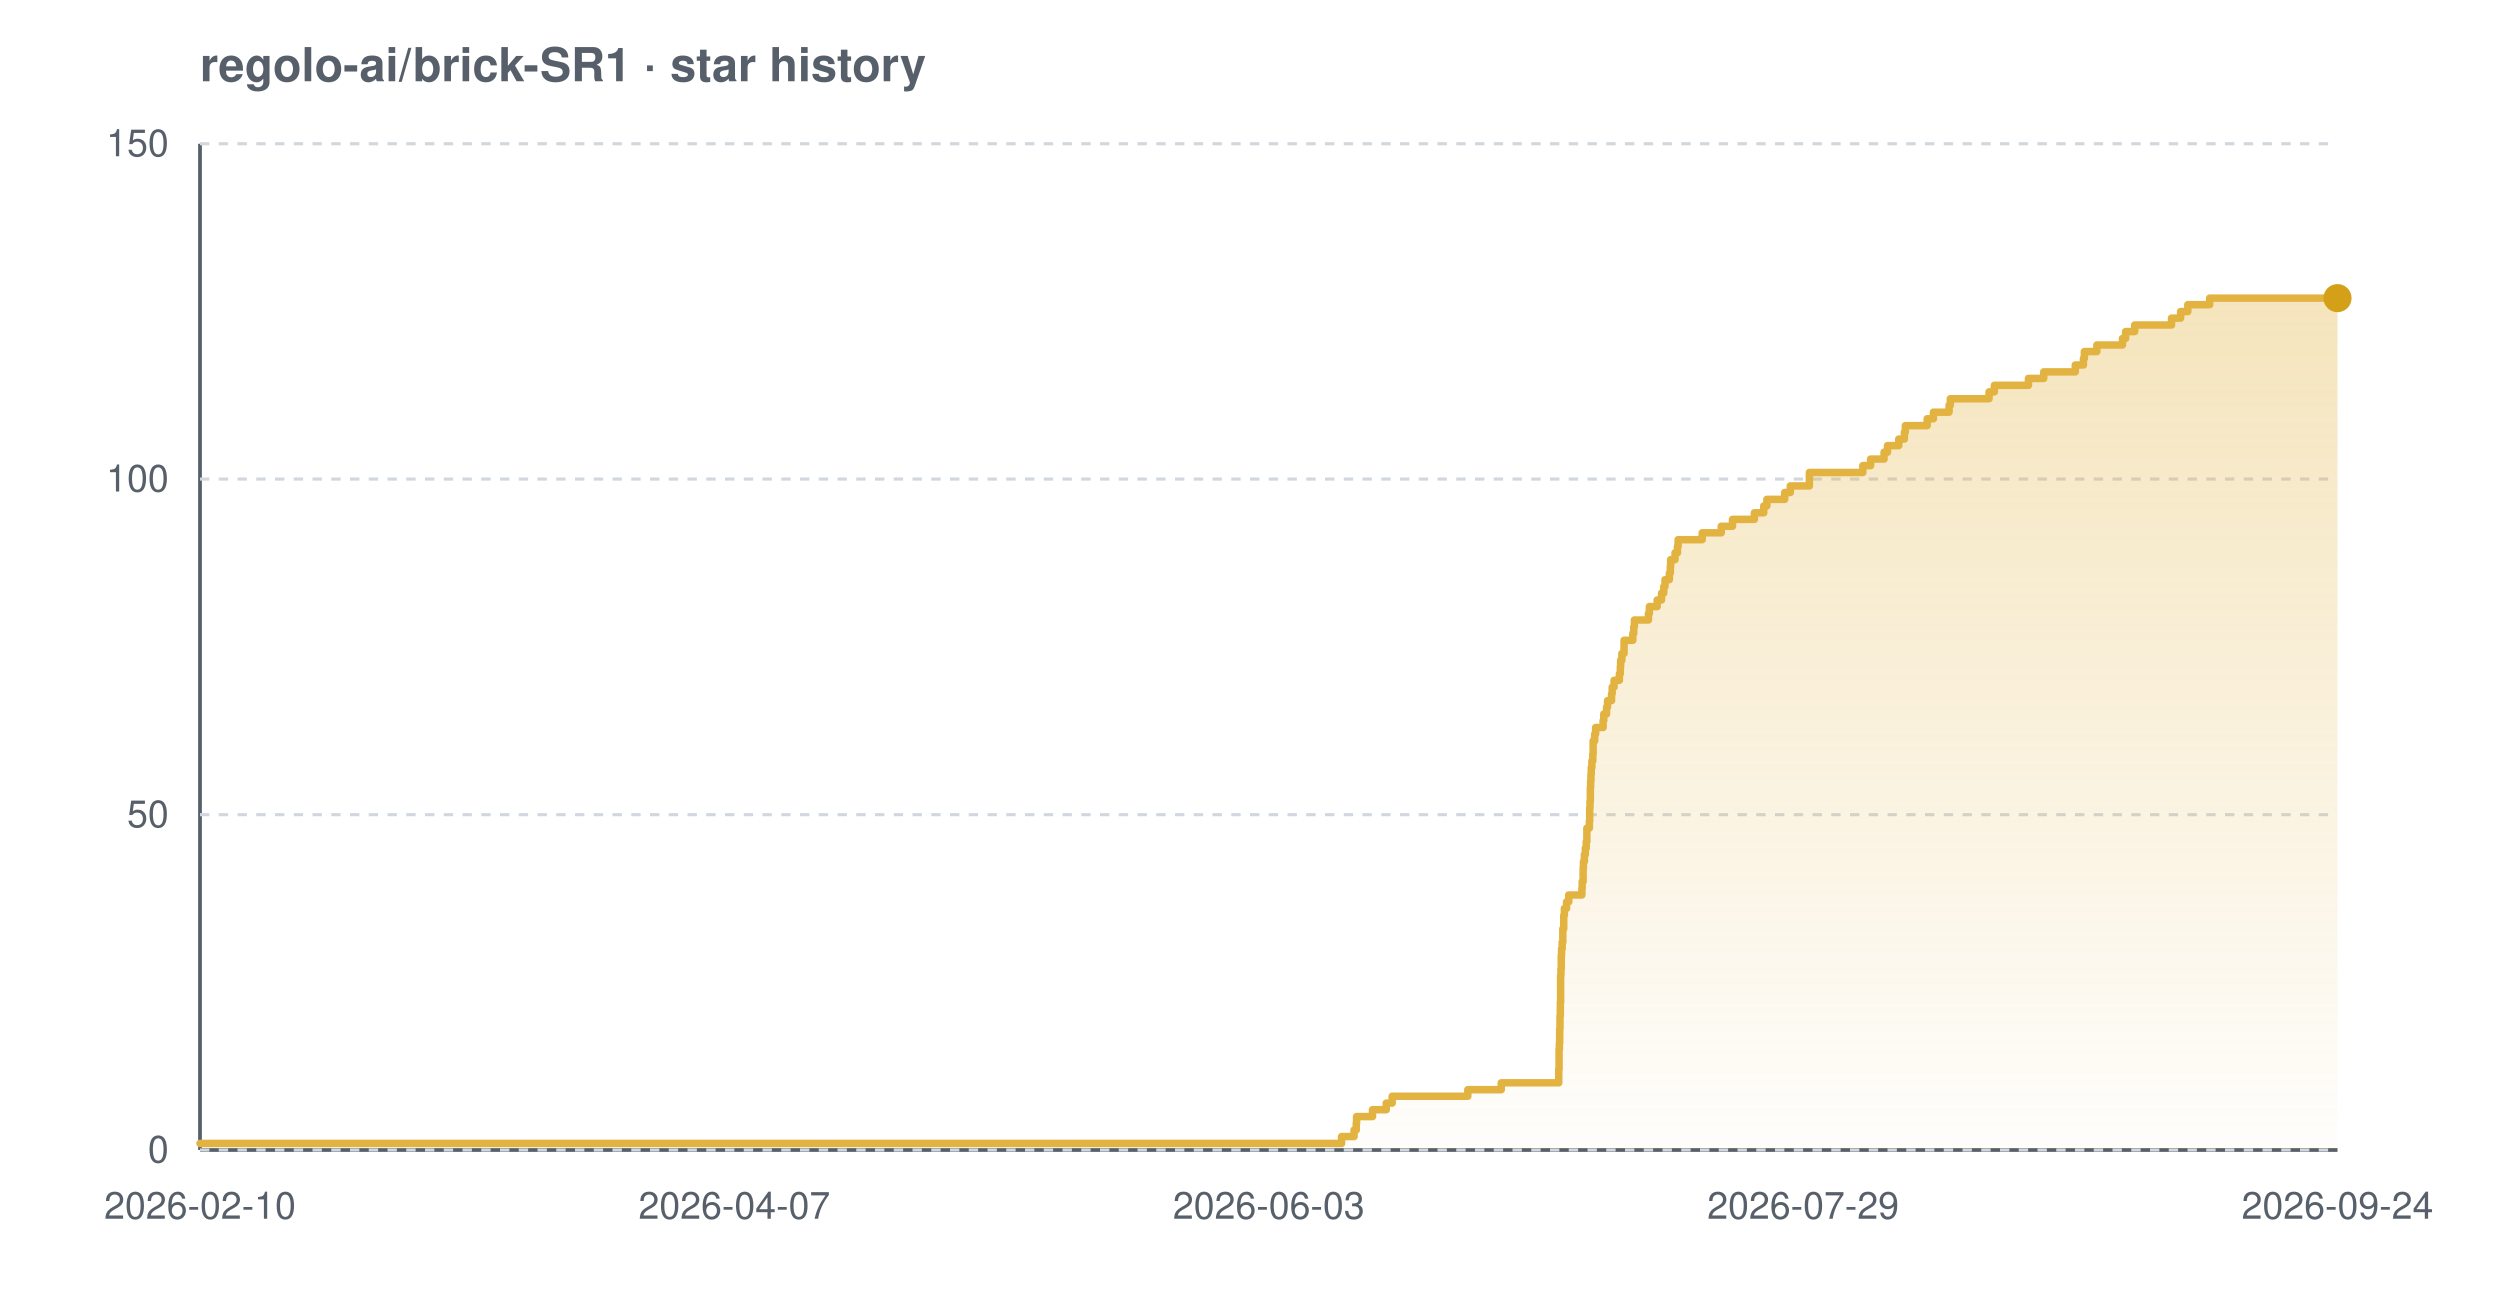
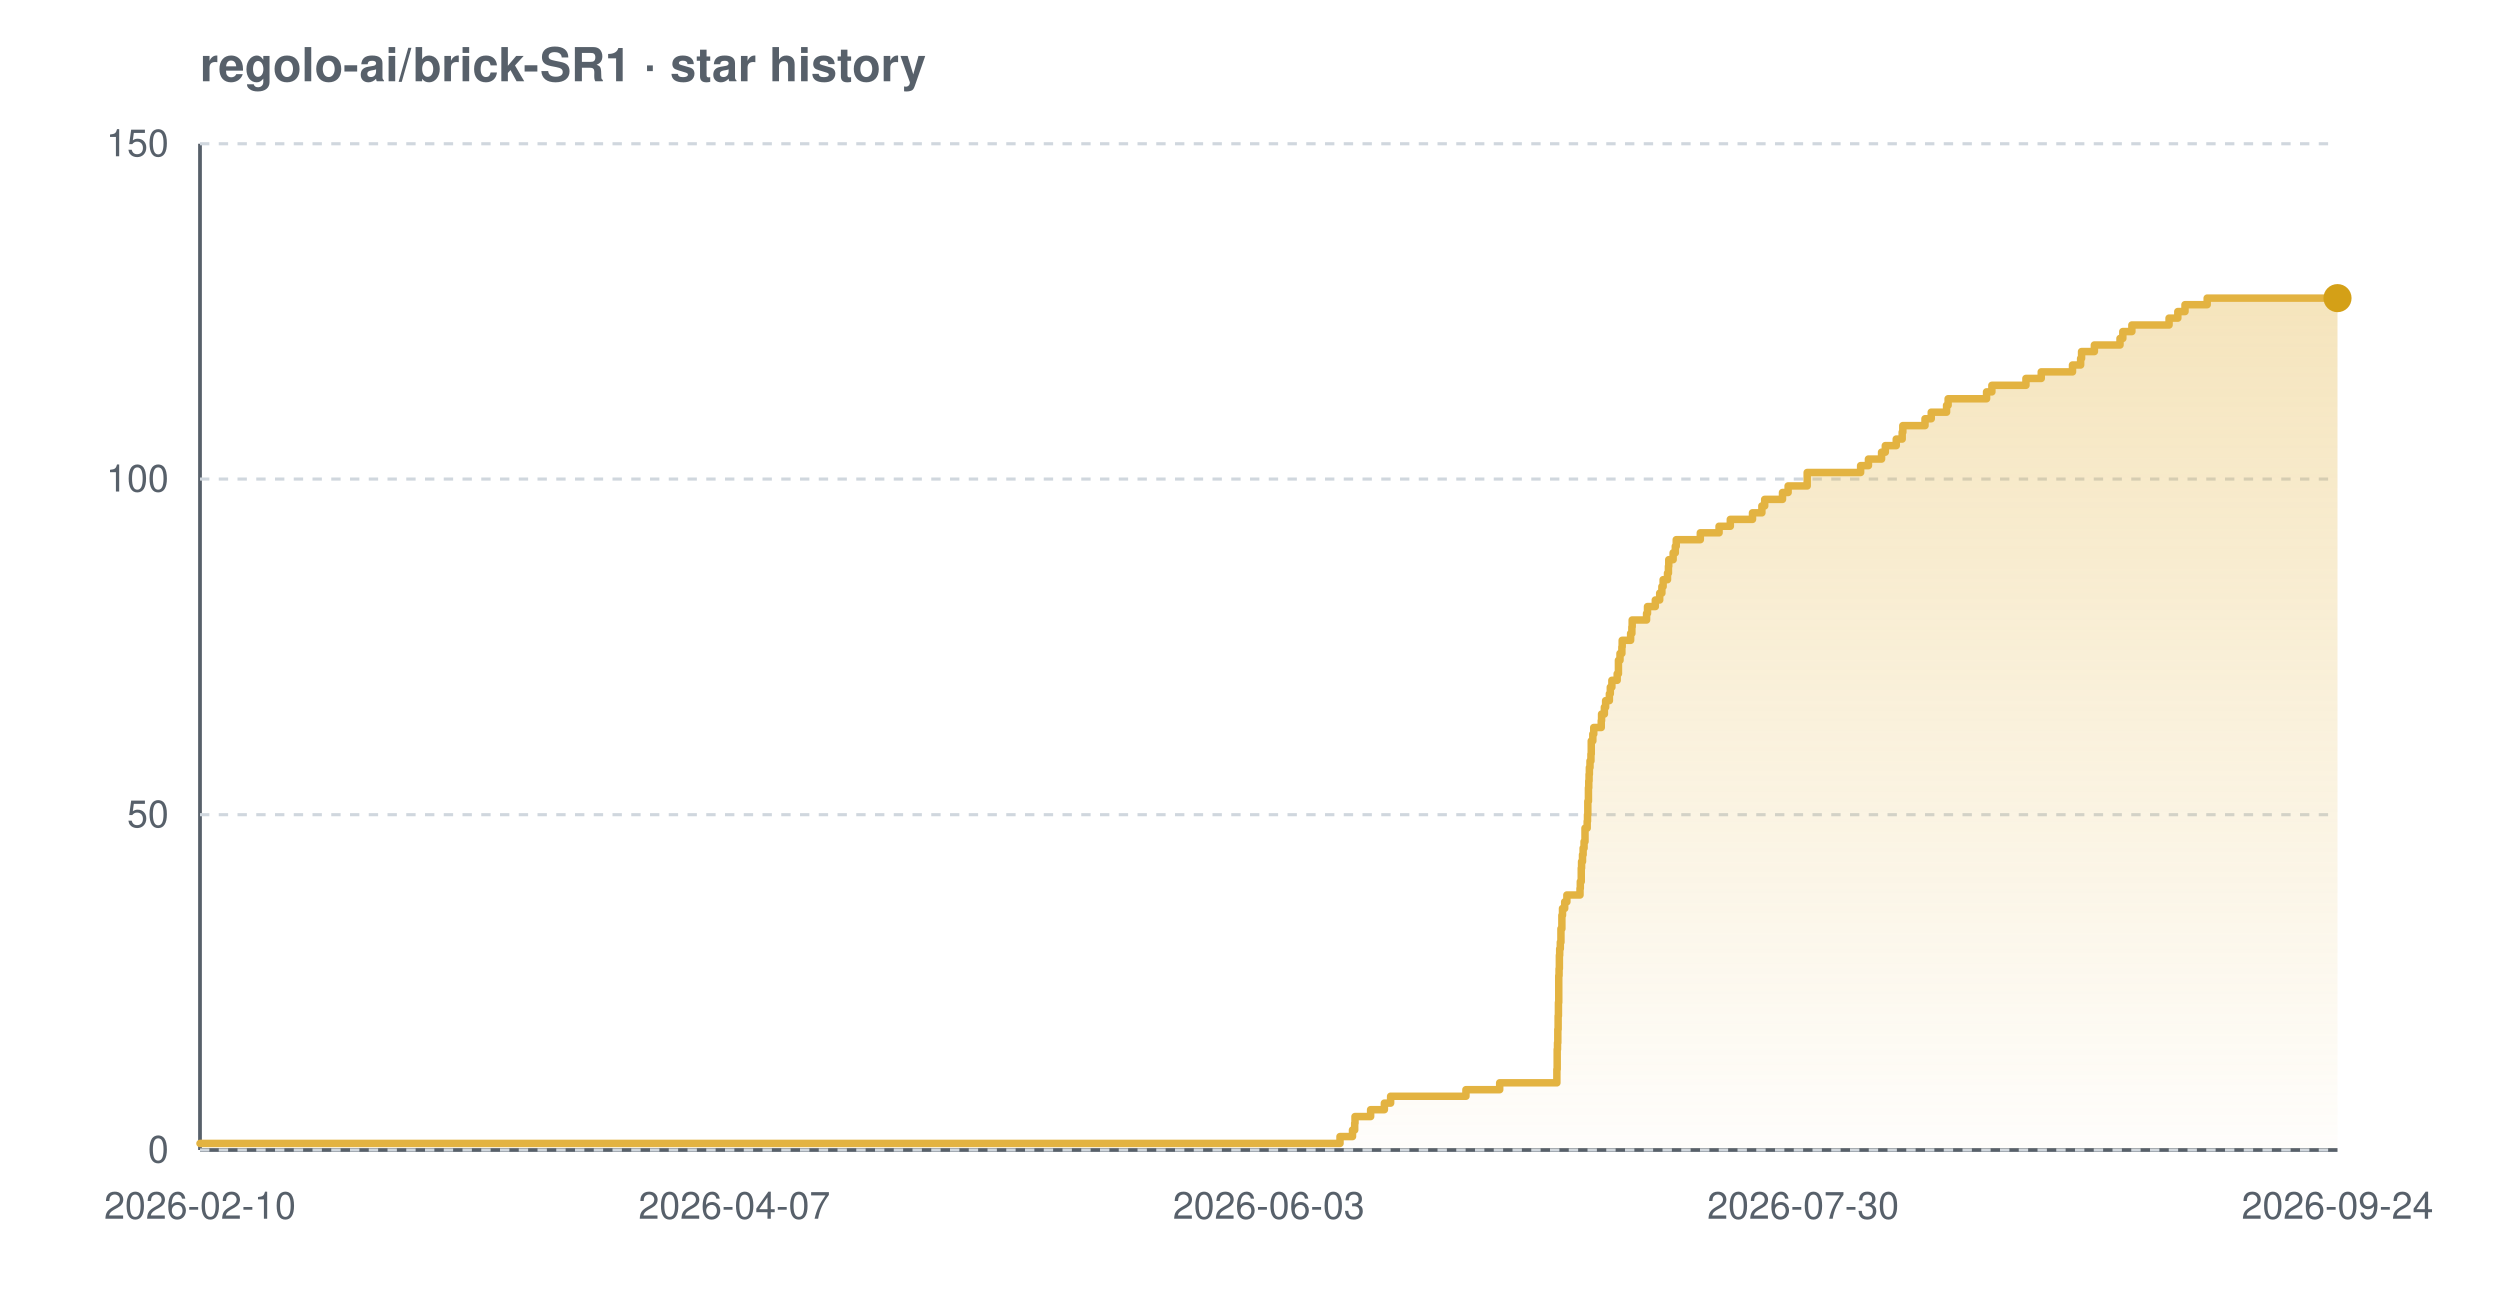
<svg xmlns="http://www.w3.org/2000/svg" width="800" height="420" viewBox="0 0 800 420" font-family="-apple-system,BlinkMacSystemFont,'Segoe UI',Helvetica,Arial,sans-serif" role="img" aria-label="Star history chart for regolo-ai/brick-SR1">
  <defs>
    <linearGradient id="grad-light" x1="0" y1="0" x2="0" y2="1">
      <stop offset="0%" stop-color="#e3b341" stop-opacity="0.35" />
      <stop offset="100%" stop-color="#e3b341" stop-opacity="0.02" />
    </linearGradient>
  </defs>
  <text x="64" y="26" font-size="15" font-weight="600" fill="#57606a">regolo-ai/brick-SR1 · star history</text>
  <line x1="64" y1="368" x2="748" y2="368" stroke="#57606a" stroke-width="1.2" />
  <line x1="64" y1="46" x2="64" y2="368" stroke="#57606a" stroke-width="1.2" />
  <line x1="64" y1="368.0" x2="748" y2="368.0" stroke="#d0d7de" stroke-width="1" stroke-dasharray="3 3" />
  <line x1="64" y1="260.7" x2="748" y2="260.7" stroke="#d0d7de" stroke-width="1" stroke-dasharray="3 3" />
  <line x1="64" y1="153.3" x2="748" y2="153.3" stroke="#d0d7de" stroke-width="1" stroke-dasharray="3 3" />
  <line x1="64" y1="46.0" x2="748" y2="46.0" stroke="#d0d7de" stroke-width="1" stroke-dasharray="3 3" />
-   <path d="M 64.0 365.9 L 429.3 365.9 L 429.3 363.7 L 433.3 363.7 L 433.3 361.6 L 434.0 361.6 L 434.0 359.4 L 434.1 359.4 L 434.1 357.3 L 439.2 357.3 L 439.2 355.1 L 443.6 355.1 L 443.6 353.0 L 445.5 353.0 L 445.5 350.8 L 469.7 350.8 L 469.7 348.7 L 480.4 348.7 L 480.4 346.5 L 498.8 346.5 L 498.8 344.4 L 498.8 344.4 L 498.8 342.2 L 498.9 342.2 L 498.9 340.1 L 498.9 340.1 L 498.9 337.9 L 498.9 337.9 L 498.9 335.8 L 499.0 335.8 L 499.0 333.7 L 499.1 333.7 L 499.1 331.5 L 499.1 331.5 L 499.1 329.4 L 499.2 329.4 L 499.2 327.2 L 499.2 327.2 L 499.2 325.1 L 499.3 325.1 L 499.3 322.9 L 499.3 322.9 L 499.3 320.8 L 499.4 320.8 L 499.4 318.6 L 499.4 318.6 L 499.4 316.5 L 499.4 316.5 L 499.4 314.3 L 499.4 314.3 L 499.4 312.2 L 499.5 312.2 L 499.5 310.0 L 499.6 310.0 L 499.6 307.9 L 499.6 307.9 L 499.6 305.7 L 499.7 305.7 L 499.7 303.6 L 499.9 303.6 L 499.9 301.5 L 500.1 301.5 L 500.1 299.3 L 500.1 299.3 L 500.1 297.2 L 500.4 297.2 L 500.4 295.0 L 500.4 295.0 L 500.4 292.9 L 500.6 292.9 L 500.6 290.7 L 501.3 290.7 L 501.3 288.6 L 502.0 288.6 L 502.0 286.4 L 506.2 286.4 L 506.2 284.3 L 506.3 284.3 L 506.3 282.1 L 506.6 282.1 L 506.6 280.0 L 506.6 280.0 L 506.6 277.8 L 506.7 277.8 L 506.7 275.7 L 507.0 275.7 L 507.0 273.5 L 507.3 273.5 L 507.3 271.4 L 507.6 271.4 L 507.6 269.3 L 507.8 269.3 L 507.8 267.1 L 507.8 267.1 L 507.8 265.0 L 508.6 265.0 L 508.6 262.8 L 508.7 262.8 L 508.7 260.7 L 508.7 260.7 L 508.7 258.5 L 508.8 258.5 L 508.8 256.4 L 508.9 256.4 L 508.9 254.2 L 508.9 254.2 L 508.9 252.1 L 509.0 252.1 L 509.0 249.9 L 509.1 249.9 L 509.1 247.8 L 509.2 247.8 L 509.2 245.6 L 509.4 245.6 L 509.4 243.5 L 509.7 243.5 L 509.7 241.3 L 509.8 241.3 L 509.8 239.2 L 509.8 239.2 L 509.8 237.1 L 510.3 237.1 L 510.3 234.9 L 510.6 234.9 L 510.6 232.8 L 513.0 232.8 L 513.0 230.6 L 513.2 230.6 L 513.2 228.5 L 514.1 228.5 L 514.1 226.3 L 514.4 226.3 L 514.4 224.2 L 515.7 224.2 L 515.7 222.0 L 515.9 222.0 L 515.9 219.9 L 516.5 219.9 L 516.5 217.7 L 518.2 217.7 L 518.2 215.6 L 518.5 215.6 L 518.5 213.4 L 518.6 213.4 L 518.6 211.3 L 519.0 211.3 L 519.0 209.1 L 519.7 209.1 L 519.7 207.0 L 519.7 207.0 L 519.7 204.9 L 522.5 204.9 L 522.5 202.7 L 522.8 202.7 L 522.8 200.6 L 523.0 200.6 L 523.0 198.4 L 527.5 198.4 L 527.5 196.3 L 527.8 196.3 L 527.8 194.1 L 530.3 194.1 L 530.3 192.0 L 531.7 192.0 L 531.7 189.8 L 532.4 189.8 L 532.4 187.7 L 532.8 187.7 L 532.8 185.5 L 534.2 185.5 L 534.2 183.4 L 534.5 183.4 L 534.5 181.2 L 534.6 181.2 L 534.6 179.1 L 536.0 179.1 L 536.0 176.9 L 536.8 176.9 L 536.8 174.8 L 537.0 174.8 L 537.0 172.7 L 544.7 172.7 L 544.7 170.5 L 550.8 170.5 L 550.8 168.4 L 554.4 168.4 L 554.4 166.2 L 561.4 166.2 L 561.4 164.1 L 564.4 164.1 L 564.4 161.9 L 565.4 161.9 L 565.4 159.8 L 571.1 159.8 L 571.1 157.6 L 572.9 157.6 L 572.9 155.5 L 579.0 155.5 L 579.0 153.3 L 579.0 153.3 L 579.0 151.2 L 596.1 151.2 L 596.1 149.0 L 598.6 149.0 L 598.6 146.9 L 602.9 146.9 L 602.9 144.7 L 604.0 144.7 L 604.0 142.6 L 607.6 142.6 L 607.6 140.5 L 609.4 140.5 L 609.4 138.3 L 609.7 138.3 L 609.7 136.2 L 616.7 136.2 L 616.7 134.0 L 618.7 134.0 L 618.7 131.9 L 623.7 131.9 L 623.7 129.7 L 624.1 129.7 L 624.1 127.6 L 636.5 127.6 L 636.5 125.4 L 638.2 125.4 L 638.2 123.3 L 649.1 123.3 L 649.1 121.1 L 654.0 121.1 L 654.0 119.0 L 664.1 119.0 L 664.1 116.8 L 666.7 116.8 L 666.7 114.7 L 667.0 114.7 L 667.0 112.5 L 671.0 112.5 L 671.0 110.4 L 679.2 110.4 L 679.2 108.3 L 680.2 108.3 L 680.2 106.1 L 683.1 106.1 L 683.1 104.0 L 694.9 104.0 L 694.9 101.8 L 697.8 101.8 L 697.8 99.7 L 700.1 99.7 L 700.1 97.5 L 707.1 97.5 L 707.1 95.4 L 748.0 95.4 L 748.0 95.4 L 748.0 368.0 L 64.0 368.0 Z" fill="url(#grad-light)" />
-   <path d="M 64.0 365.9 L 429.3 365.9 L 429.3 363.7 L 433.3 363.7 L 433.3 361.6 L 434.0 361.6 L 434.0 359.4 L 434.1 359.4 L 434.1 357.3 L 439.2 357.3 L 439.2 355.1 L 443.6 355.1 L 443.6 353.0 L 445.5 353.0 L 445.5 350.8 L 469.7 350.8 L 469.7 348.7 L 480.4 348.7 L 480.4 346.5 L 498.8 346.5 L 498.8 344.4 L 498.8 344.4 L 498.8 342.2 L 498.9 342.2 L 498.9 340.1 L 498.9 340.1 L 498.9 337.9 L 498.9 337.9 L 498.9 335.8 L 499.0 335.8 L 499.0 333.7 L 499.1 333.7 L 499.1 331.5 L 499.1 331.5 L 499.1 329.4 L 499.2 329.4 L 499.2 327.2 L 499.2 327.2 L 499.2 325.1 L 499.3 325.1 L 499.3 322.9 L 499.3 322.9 L 499.3 320.8 L 499.4 320.8 L 499.4 318.6 L 499.4 318.6 L 499.4 316.5 L 499.4 316.5 L 499.4 314.3 L 499.4 314.3 L 499.4 312.2 L 499.5 312.2 L 499.5 310.0 L 499.6 310.0 L 499.6 307.9 L 499.6 307.9 L 499.6 305.7 L 499.7 305.7 L 499.7 303.6 L 499.9 303.6 L 499.9 301.5 L 500.1 301.5 L 500.1 299.3 L 500.1 299.3 L 500.1 297.2 L 500.4 297.2 L 500.4 295.0 L 500.4 295.0 L 500.4 292.9 L 500.6 292.9 L 500.6 290.7 L 501.3 290.7 L 501.3 288.6 L 502.0 288.6 L 502.0 286.4 L 506.2 286.4 L 506.2 284.3 L 506.3 284.3 L 506.3 282.1 L 506.6 282.1 L 506.6 280.0 L 506.6 280.0 L 506.6 277.8 L 506.7 277.8 L 506.7 275.7 L 507.0 275.7 L 507.0 273.5 L 507.3 273.5 L 507.3 271.4 L 507.6 271.4 L 507.6 269.3 L 507.8 269.3 L 507.8 267.1 L 507.8 267.1 L 507.8 265.0 L 508.6 265.0 L 508.6 262.8 L 508.7 262.8 L 508.7 260.7 L 508.7 260.7 L 508.7 258.5 L 508.8 258.5 L 508.8 256.4 L 508.9 256.4 L 508.9 254.2 L 508.9 254.2 L 508.9 252.1 L 509.0 252.1 L 509.0 249.9 L 509.1 249.9 L 509.1 247.8 L 509.2 247.8 L 509.2 245.6 L 509.4 245.6 L 509.4 243.5 L 509.7 243.5 L 509.7 241.3 L 509.8 241.3 L 509.8 239.2 L 509.8 239.2 L 509.8 237.1 L 510.3 237.1 L 510.3 234.9 L 510.6 234.9 L 510.6 232.8 L 513.0 232.8 L 513.0 230.6 L 513.2 230.6 L 513.2 228.5 L 514.1 228.5 L 514.1 226.3 L 514.4 226.3 L 514.4 224.2 L 515.7 224.2 L 515.7 222.0 L 515.9 222.0 L 515.9 219.9 L 516.5 219.9 L 516.5 217.7 L 518.2 217.7 L 518.2 215.6 L 518.5 215.6 L 518.5 213.4 L 518.6 213.4 L 518.6 211.3 L 519.0 211.3 L 519.0 209.1 L 519.7 209.1 L 519.7 207.0 L 519.7 207.0 L 519.7 204.9 L 522.5 204.9 L 522.5 202.7 L 522.8 202.7 L 522.8 200.6 L 523.0 200.6 L 523.0 198.4 L 527.5 198.4 L 527.5 196.3 L 527.8 196.3 L 527.8 194.1 L 530.3 194.1 L 530.3 192.0 L 531.7 192.0 L 531.7 189.8 L 532.4 189.8 L 532.4 187.7 L 532.8 187.7 L 532.8 185.5 L 534.2 185.5 L 534.2 183.4 L 534.5 183.4 L 534.5 181.2 L 534.6 181.2 L 534.6 179.1 L 536.0 179.1 L 536.0 176.9 L 536.8 176.9 L 536.8 174.8 L 537.0 174.8 L 537.0 172.7 L 544.7 172.7 L 544.7 170.5 L 550.8 170.5 L 550.8 168.4 L 554.4 168.4 L 554.4 166.2 L 561.4 166.2 L 561.4 164.1 L 564.4 164.1 L 564.4 161.9 L 565.4 161.9 L 565.4 159.8 L 571.1 159.8 L 571.1 157.6 L 572.9 157.6 L 572.9 155.5 L 579.0 155.5 L 579.0 153.3 L 579.0 153.3 L 579.0 151.2 L 596.1 151.2 L 596.1 149.0 L 598.6 149.0 L 598.6 146.9 L 602.9 146.9 L 602.9 144.7 L 604.0 144.7 L 604.0 142.6 L 607.6 142.6 L 607.6 140.5 L 609.4 140.5 L 609.4 138.3 L 609.7 138.3 L 609.7 136.2 L 616.7 136.2 L 616.7 134.0 L 618.7 134.0 L 618.7 131.9 L 623.7 131.9 L 623.7 129.7 L 624.1 129.7 L 624.1 127.6 L 636.5 127.6 L 636.5 125.4 L 638.2 125.4 L 638.2 123.3 L 649.1 123.3 L 649.1 121.1 L 654.0 121.1 L 654.0 119.0 L 664.1 119.0 L 664.1 116.8 L 666.7 116.8 L 666.7 114.7 L 667.0 114.7 L 667.0 112.5 L 671.0 112.5 L 671.0 110.4 L 679.2 110.4 L 679.2 108.3 L 680.2 108.3 L 680.2 106.1 L 683.1 106.1 L 683.1 104.0 L 694.9 104.0 L 694.9 101.8 L 697.8 101.8 L 697.8 99.7 L 700.1 99.7 L 700.1 97.5 L 707.1 97.5 L 707.1 95.4 L 748.0 95.4 L 748.0 95.4" fill="none" stroke="#e3b341" stroke-width="2.4" stroke-linejoin="round" stroke-linecap="round" />
+   <path d="M 64.0 365.9 L 428.8 365.9 L 428.8 363.7 L 432.8 363.7 L 432.8 361.6 L 433.5 361.6 L 433.5 359.4 L 433.6 359.4 L 433.6 357.3 L 438.6 357.3 L 438.6 355.1 L 443.0 355.1 L 443.0 353.0 L 445.0 353.0 L 445.0 350.8 L 469.1 350.8 L 469.1 348.7 L 479.9 348.7 L 479.9 346.5 L 498.2 346.5 L 498.2 344.4 L 498.2 344.4 L 498.2 342.2 L 498.3 342.2 L 498.3 340.1 L 498.3 340.1 L 498.3 337.9 L 498.3 337.9 L 498.3 335.8 L 498.4 335.8 L 498.4 333.7 L 498.5 333.7 L 498.5 331.5 L 498.5 331.5 L 498.5 329.4 L 498.6 329.4 L 498.6 327.2 L 498.6 327.2 L 498.6 325.1 L 498.7 325.1 L 498.7 322.9 L 498.7 322.9 L 498.7 320.8 L 498.8 320.8 L 498.8 318.6 L 498.8 318.6 L 498.8 316.5 L 498.8 316.5 L 498.8 314.3 L 498.8 314.3 L 498.8 312.2 L 498.9 312.2 L 498.9 310.0 L 499.0 310.0 L 499.0 307.9 L 499.0 307.9 L 499.0 305.7 L 499.1 305.7 L 499.1 303.6 L 499.3 303.6 L 499.3 301.5 L 499.5 301.5 L 499.5 299.3 L 499.5 299.3 L 499.5 297.2 L 499.8 297.2 L 499.8 295.0 L 499.8 295.0 L 499.8 292.9 L 500.0 292.9 L 500.0 290.7 L 500.7 290.7 L 500.7 288.6 L 501.4 288.6 L 501.4 286.4 L 505.6 286.4 L 505.6 284.3 L 505.7 284.3 L 505.7 282.1 L 506.0 282.1 L 506.0 280.0 L 506.0 280.0 L 506.0 277.8 L 506.1 277.8 L 506.1 275.7 L 506.4 275.7 L 506.4 273.5 L 506.6 273.5 L 506.6 271.4 L 506.9 271.4 L 506.9 269.3 L 507.2 269.3 L 507.2 267.1 L 507.2 267.1 L 507.2 265.0 L 507.9 265.0 L 507.9 262.8 L 508.0 262.8 L 508.0 260.7 L 508.1 260.7 L 508.1 258.5 L 508.1 258.5 L 508.1 256.4 L 508.3 256.4 L 508.3 254.2 L 508.3 254.2 L 508.3 252.1 L 508.4 252.1 L 508.4 249.9 L 508.5 249.9 L 508.5 247.8 L 508.6 247.8 L 508.6 245.6 L 508.8 245.6 L 508.8 243.5 L 509.1 243.5 L 509.1 241.3 L 509.2 241.3 L 509.2 239.2 L 509.2 239.2 L 509.2 237.1 L 509.7 237.1 L 509.7 234.9 L 510.0 234.9 L 510.0 232.8 L 512.4 232.8 L 512.4 230.6 L 512.5 230.6 L 512.5 228.5 L 513.4 228.5 L 513.4 226.3 L 513.8 226.3 L 513.8 224.2 L 515.0 224.2 L 515.0 222.0 L 515.3 222.0 L 515.3 219.9 L 515.8 219.9 L 515.8 217.7 L 517.5 217.7 L 517.5 215.6 L 517.9 215.6 L 517.9 213.4 L 517.9 213.4 L 517.9 211.3 L 518.4 211.3 L 518.4 209.1 L 519.0 209.1 L 519.0 207.0 L 519.1 207.0 L 519.1 204.9 L 521.8 204.9 L 521.8 202.7 L 522.2 202.7 L 522.2 200.6 L 522.3 200.6 L 522.3 198.4 L 526.9 198.4 L 526.9 196.3 L 527.2 196.3 L 527.2 194.1 L 529.7 194.1 L 529.7 192.0 L 531.1 192.0 L 531.1 189.8 L 531.8 189.8 L 531.8 187.7 L 532.2 187.7 L 532.2 185.5 L 533.6 185.5 L 533.6 183.4 L 533.9 183.4 L 533.9 181.2 L 534.0 181.2 L 534.0 179.1 L 535.4 179.1 L 535.4 176.9 L 536.1 176.9 L 536.1 174.8 L 536.4 174.8 L 536.4 172.7 L 544.1 172.7 L 544.1 170.5 L 550.1 170.5 L 550.1 168.4 L 553.7 168.4 L 553.7 166.2 L 560.8 166.2 L 560.8 164.1 L 563.8 164.1 L 563.8 161.9 L 564.7 161.9 L 564.7 159.8 L 570.4 159.8 L 570.4 157.6 L 572.2 157.6 L 572.2 155.5 L 578.3 155.5 L 578.3 153.3 L 578.3 153.3 L 578.3 151.2 L 595.4 151.2 L 595.4 149.0 L 597.9 149.0 L 597.9 146.9 L 602.1 146.9 L 602.1 144.7 L 603.3 144.7 L 603.3 142.6 L 606.8 142.6 L 606.8 140.5 L 608.7 140.5 L 608.7 138.3 L 608.9 138.3 L 608.9 136.2 L 616.0 136.2 L 616.0 134.0 L 618.0 134.0 L 618.0 131.9 L 622.9 131.9 L 622.9 129.7 L 623.4 129.7 L 623.4 127.6 L 635.7 127.6 L 635.7 125.4 L 637.4 125.4 L 637.4 123.3 L 648.3 123.3 L 648.3 121.1 L 653.2 121.1 L 653.2 119.0 L 663.2 119.0 L 663.2 116.8 L 665.8 116.8 L 665.8 114.7 L 666.1 114.7 L 666.1 112.5 L 670.2 112.5 L 670.2 110.4 L 678.4 110.4 L 678.4 108.3 L 679.3 108.3 L 679.3 106.1 L 682.2 106.1 L 682.2 104.0 L 694.1 104.0 L 694.1 101.8 L 696.9 101.8 L 696.9 99.7 L 699.2 99.7 L 699.2 97.5 L 706.3 97.5 L 706.3 95.4 L 748.0 95.4 L 748.0 95.4 L 748.0 368.0 L 64.0 368.0 Z" fill="url(#grad-light)" />
+   <path d="M 64.0 365.9 L 428.8 365.9 L 428.8 363.7 L 432.8 363.7 L 432.8 361.6 L 433.5 361.6 L 433.5 359.4 L 433.6 359.4 L 433.6 357.3 L 438.6 357.3 L 438.6 355.1 L 443.0 355.1 L 443.0 353.0 L 445.0 353.0 L 445.0 350.8 L 469.1 350.8 L 469.1 348.7 L 479.9 348.7 L 479.9 346.5 L 498.2 346.5 L 498.2 344.4 L 498.2 344.4 L 498.2 342.2 L 498.3 342.2 L 498.3 340.1 L 498.3 340.1 L 498.3 337.9 L 498.3 337.9 L 498.3 335.8 L 498.4 335.8 L 498.4 333.7 L 498.5 333.7 L 498.5 331.5 L 498.5 331.5 L 498.5 329.4 L 498.6 329.4 L 498.6 327.2 L 498.6 327.2 L 498.6 325.1 L 498.7 325.1 L 498.7 322.9 L 498.7 322.9 L 498.7 320.8 L 498.8 320.8 L 498.8 318.6 L 498.8 318.6 L 498.8 316.5 L 498.8 316.5 L 498.8 314.3 L 498.8 314.3 L 498.8 312.2 L 498.9 312.2 L 498.9 310.0 L 499.0 310.0 L 499.0 307.9 L 499.0 307.9 L 499.0 305.7 L 499.1 305.7 L 499.1 303.6 L 499.3 303.6 L 499.3 301.5 L 499.5 301.5 L 499.5 299.3 L 499.5 299.3 L 499.5 297.2 L 499.8 297.2 L 499.8 295.0 L 499.8 295.0 L 499.8 292.9 L 500.0 292.9 L 500.0 290.7 L 500.7 290.7 L 500.7 288.6 L 501.4 288.6 L 501.4 286.4 L 505.6 286.4 L 505.6 284.3 L 505.7 284.3 L 505.7 282.1 L 506.0 282.1 L 506.0 280.0 L 506.0 280.0 L 506.0 277.8 L 506.1 277.8 L 506.1 275.7 L 506.4 275.7 L 506.4 273.5 L 506.6 273.5 L 506.6 271.4 L 506.9 271.4 L 506.9 269.3 L 507.2 269.3 L 507.2 267.1 L 507.2 267.1 L 507.2 265.0 L 507.9 265.0 L 507.9 262.8 L 508.0 262.8 L 508.0 260.7 L 508.1 260.7 L 508.1 258.5 L 508.1 258.5 L 508.1 256.4 L 508.3 256.4 L 508.3 254.2 L 508.3 254.2 L 508.3 252.1 L 508.4 252.1 L 508.4 249.9 L 508.5 249.9 L 508.5 247.8 L 508.6 247.8 L 508.6 245.6 L 508.8 245.6 L 508.8 243.5 L 509.1 243.5 L 509.1 241.3 L 509.2 241.3 L 509.2 239.2 L 509.2 239.2 L 509.2 237.1 L 509.7 237.1 L 509.7 234.9 L 510.0 234.9 L 510.0 232.8 L 512.4 232.8 L 512.4 230.6 L 512.5 230.6 L 512.5 228.5 L 513.4 228.5 L 513.4 226.3 L 513.8 226.3 L 513.8 224.2 L 515.0 224.2 L 515.0 222.0 L 515.3 222.0 L 515.3 219.9 L 515.8 219.9 L 515.8 217.7 L 517.5 217.7 L 517.5 215.6 L 517.9 215.6 L 517.9 213.4 L 517.9 213.4 L 517.9 211.3 L 518.4 211.3 L 518.4 209.1 L 519.0 209.1 L 519.0 207.0 L 519.1 207.0 L 519.1 204.9 L 521.8 204.9 L 521.8 202.7 L 522.2 202.7 L 522.2 200.6 L 522.3 200.6 L 522.3 198.4 L 526.9 198.4 L 526.9 196.3 L 527.2 196.3 L 527.2 194.1 L 529.7 194.1 L 529.7 192.0 L 531.1 192.0 L 531.1 189.8 L 531.8 189.8 L 531.8 187.7 L 532.2 187.7 L 532.2 185.5 L 533.6 185.5 L 533.6 183.4 L 533.9 183.4 L 533.9 181.2 L 534.0 181.2 L 534.0 179.1 L 535.4 179.1 L 535.4 176.9 L 536.1 176.9 L 536.1 174.8 L 536.4 174.8 L 536.4 172.7 L 544.1 172.7 L 544.1 170.5 L 550.1 170.5 L 550.1 168.4 L 553.7 168.4 L 553.7 166.2 L 560.8 166.2 L 560.8 164.1 L 563.8 164.1 L 563.8 161.9 L 564.7 161.9 L 564.7 159.8 L 570.4 159.8 L 570.4 157.6 L 572.2 157.6 L 572.2 155.5 L 578.3 155.5 L 578.3 153.3 L 578.3 153.3 L 578.3 151.2 L 595.4 151.2 L 595.4 149.0 L 597.9 149.0 L 597.9 146.9 L 602.1 146.9 L 602.1 144.7 L 603.3 144.7 L 603.3 142.6 L 606.8 142.6 L 606.8 140.5 L 608.7 140.5 L 608.7 138.3 L 608.9 138.3 L 608.9 136.2 L 616.0 136.2 L 616.0 134.0 L 618.0 134.0 L 618.0 131.9 L 622.9 131.9 L 622.9 129.7 L 623.4 129.7 L 623.4 127.6 L 635.7 127.6 L 635.7 125.4 L 637.4 125.4 L 637.4 123.3 L 648.3 123.3 L 648.3 121.1 L 653.2 121.1 L 653.2 119.0 L 663.2 119.0 L 663.2 116.8 L 665.8 116.8 L 665.8 114.7 L 666.1 114.7 L 666.1 112.5 L 670.2 112.5 L 670.2 110.4 L 678.4 110.4 L 678.4 108.3 L 679.3 108.3 L 679.3 106.1 L 682.2 106.1 L 682.2 104.0 L 694.1 104.0 L 694.1 101.8 L 696.9 101.8 L 696.9 99.7 L 699.2 99.7 L 699.2 97.5 L 706.3 97.5 L 706.3 95.4 L 748.0 95.4 L 748.0 95.4" fill="none" stroke="#e3b341" stroke-width="2.4" stroke-linejoin="round" stroke-linecap="round" />
  <circle cx="748.0" cy="95.4" r="4.5" fill="#d4a017" />
  <text x="54" y="372.0" text-anchor="end" font-size="12" fill="#57606a">0</text>
  <text x="54" y="264.7" text-anchor="end" font-size="12" fill="#57606a">50</text>
  <text x="54" y="157.3" text-anchor="end" font-size="12" fill="#57606a">100</text>
  <text x="54" y="50.0" text-anchor="end" font-size="12" fill="#57606a">150</text>
  <text x="64.0" y="390" text-anchor="middle" font-size="12" fill="#57606a">2026-02-10</text>
  <text x="235.0" y="390" text-anchor="middle" font-size="12" fill="#57606a">2026-04-07</text>
  <text x="406.0" y="390" text-anchor="middle" font-size="12" fill="#57606a">2026-06-03</text>
-   <text x="577.0" y="390" text-anchor="middle" font-size="12" fill="#57606a">2026-07-29</text>
+   <text x="577.0" y="390" text-anchor="middle" font-size="12" fill="#57606a">2026-07-30</text>
  <text x="748.0" y="390" text-anchor="middle" font-size="12" fill="#57606a">2026-09-24</text>
</svg>
